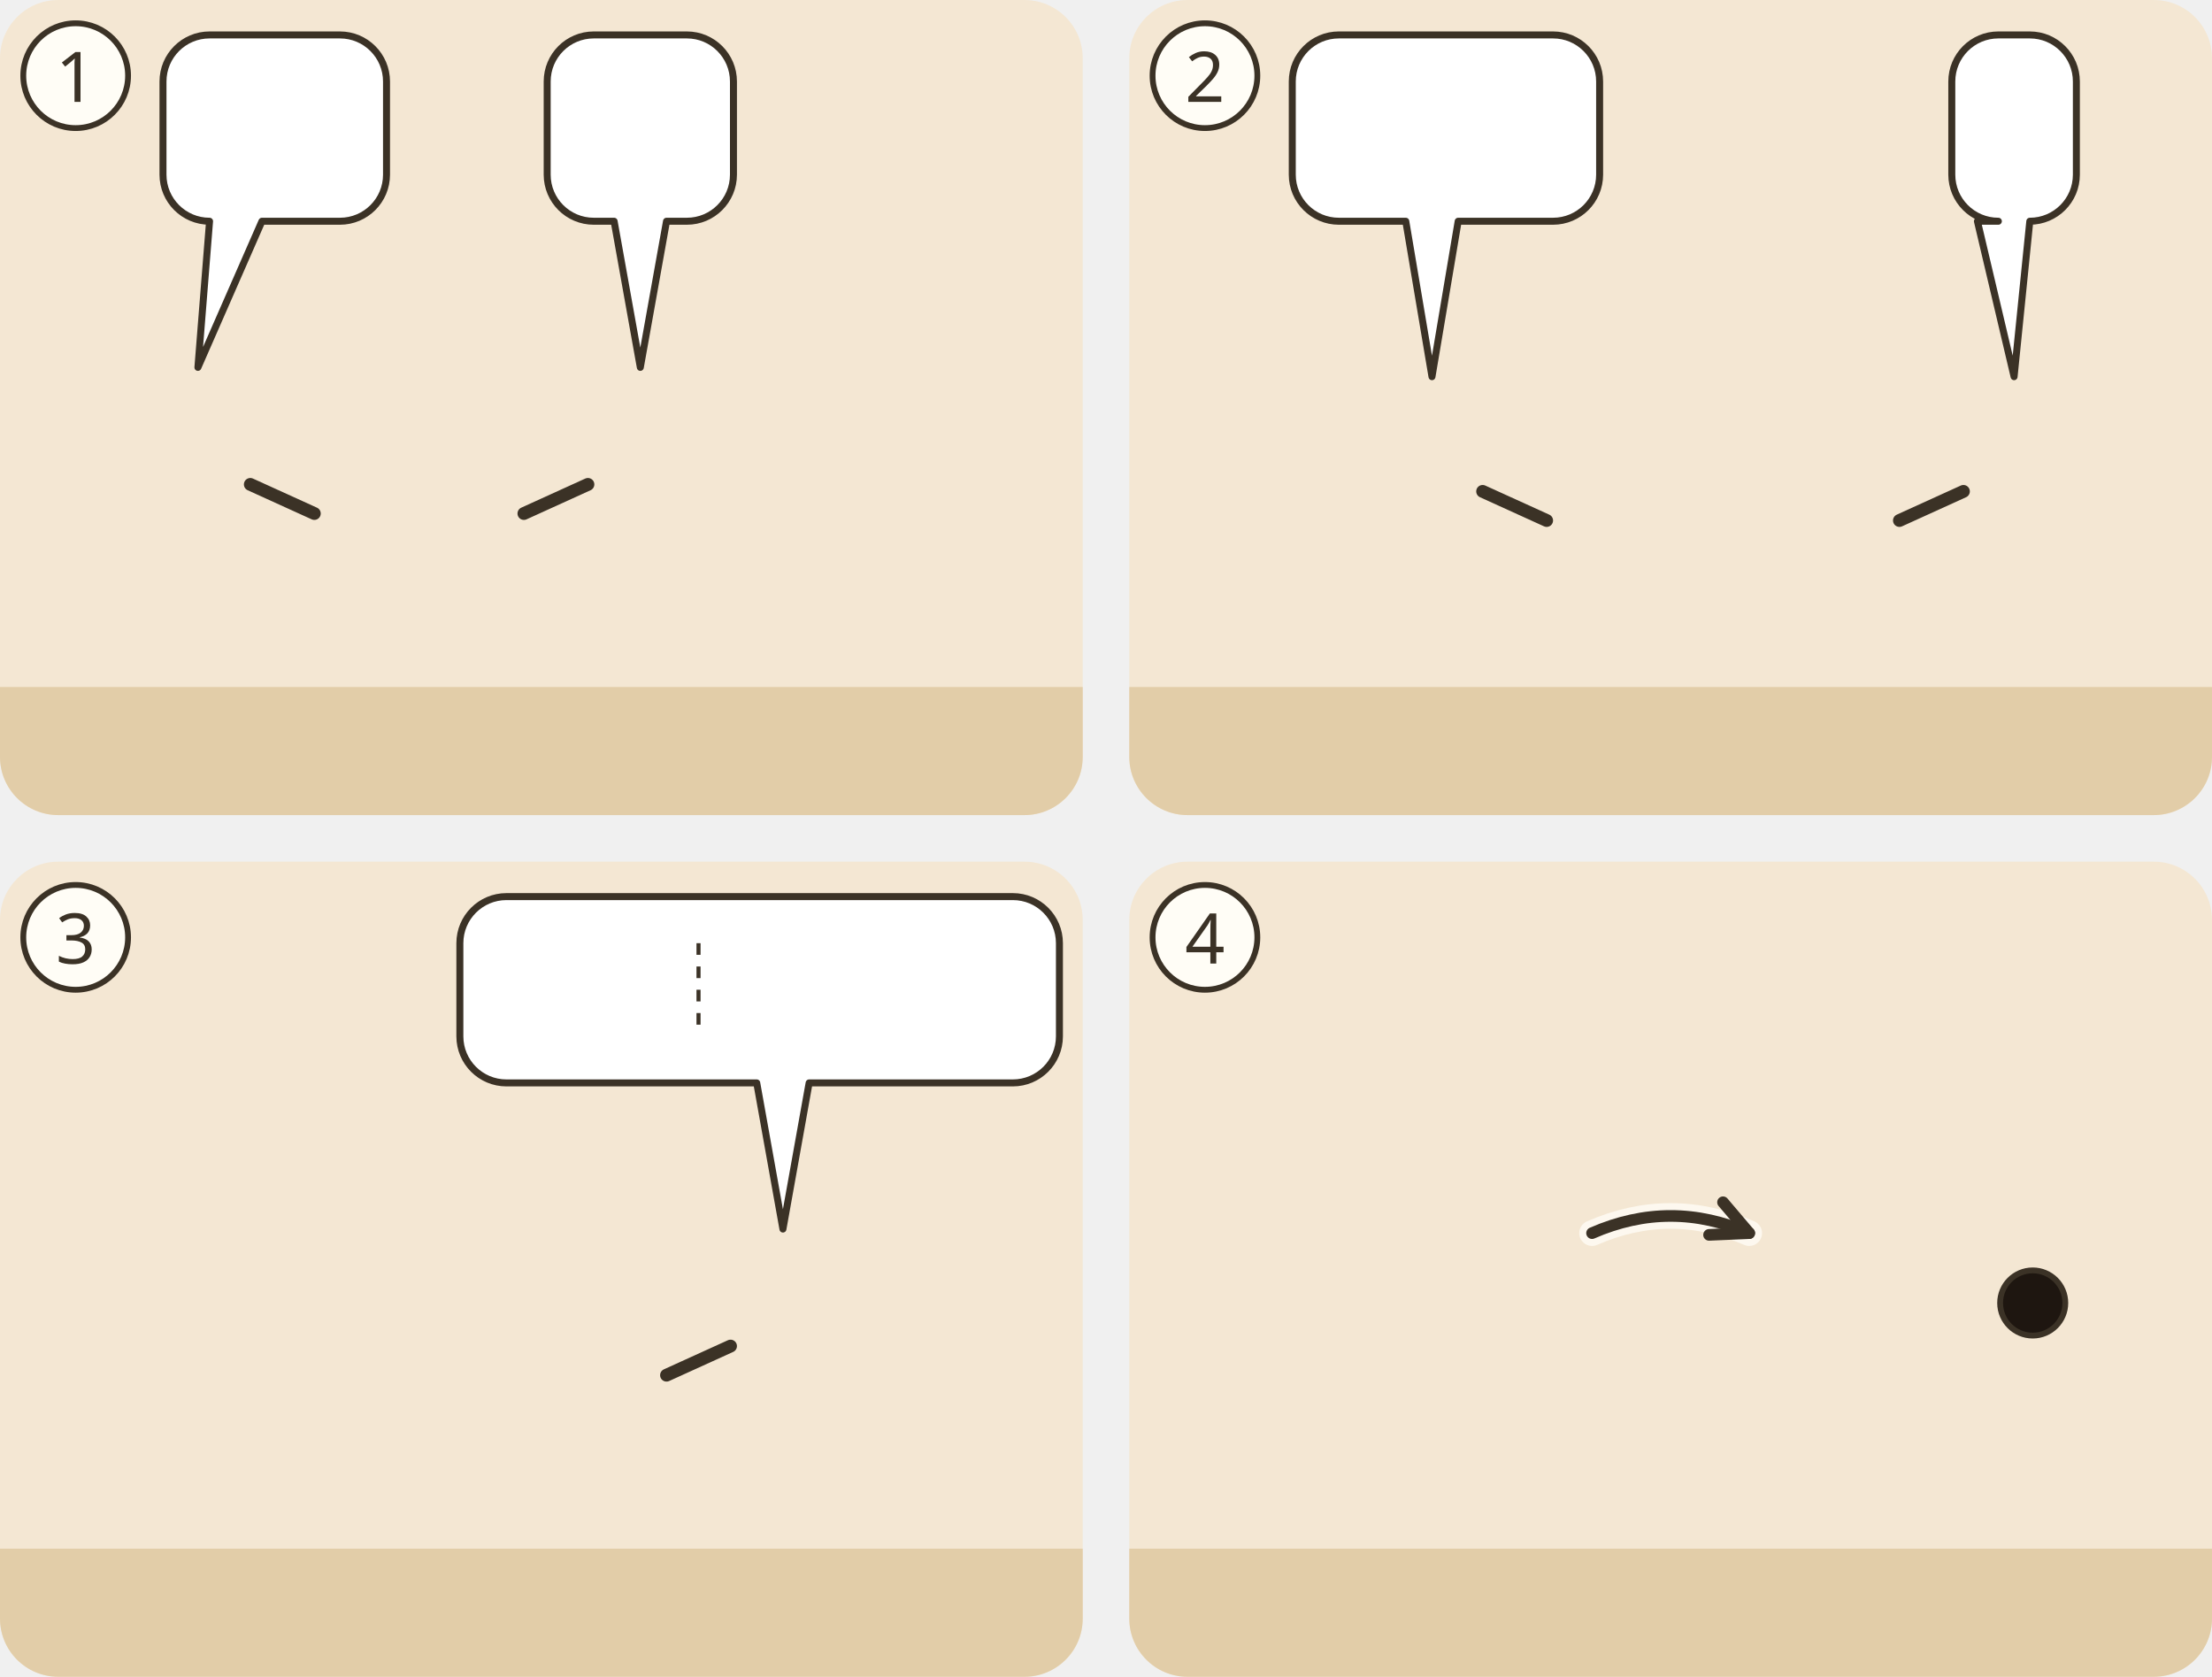
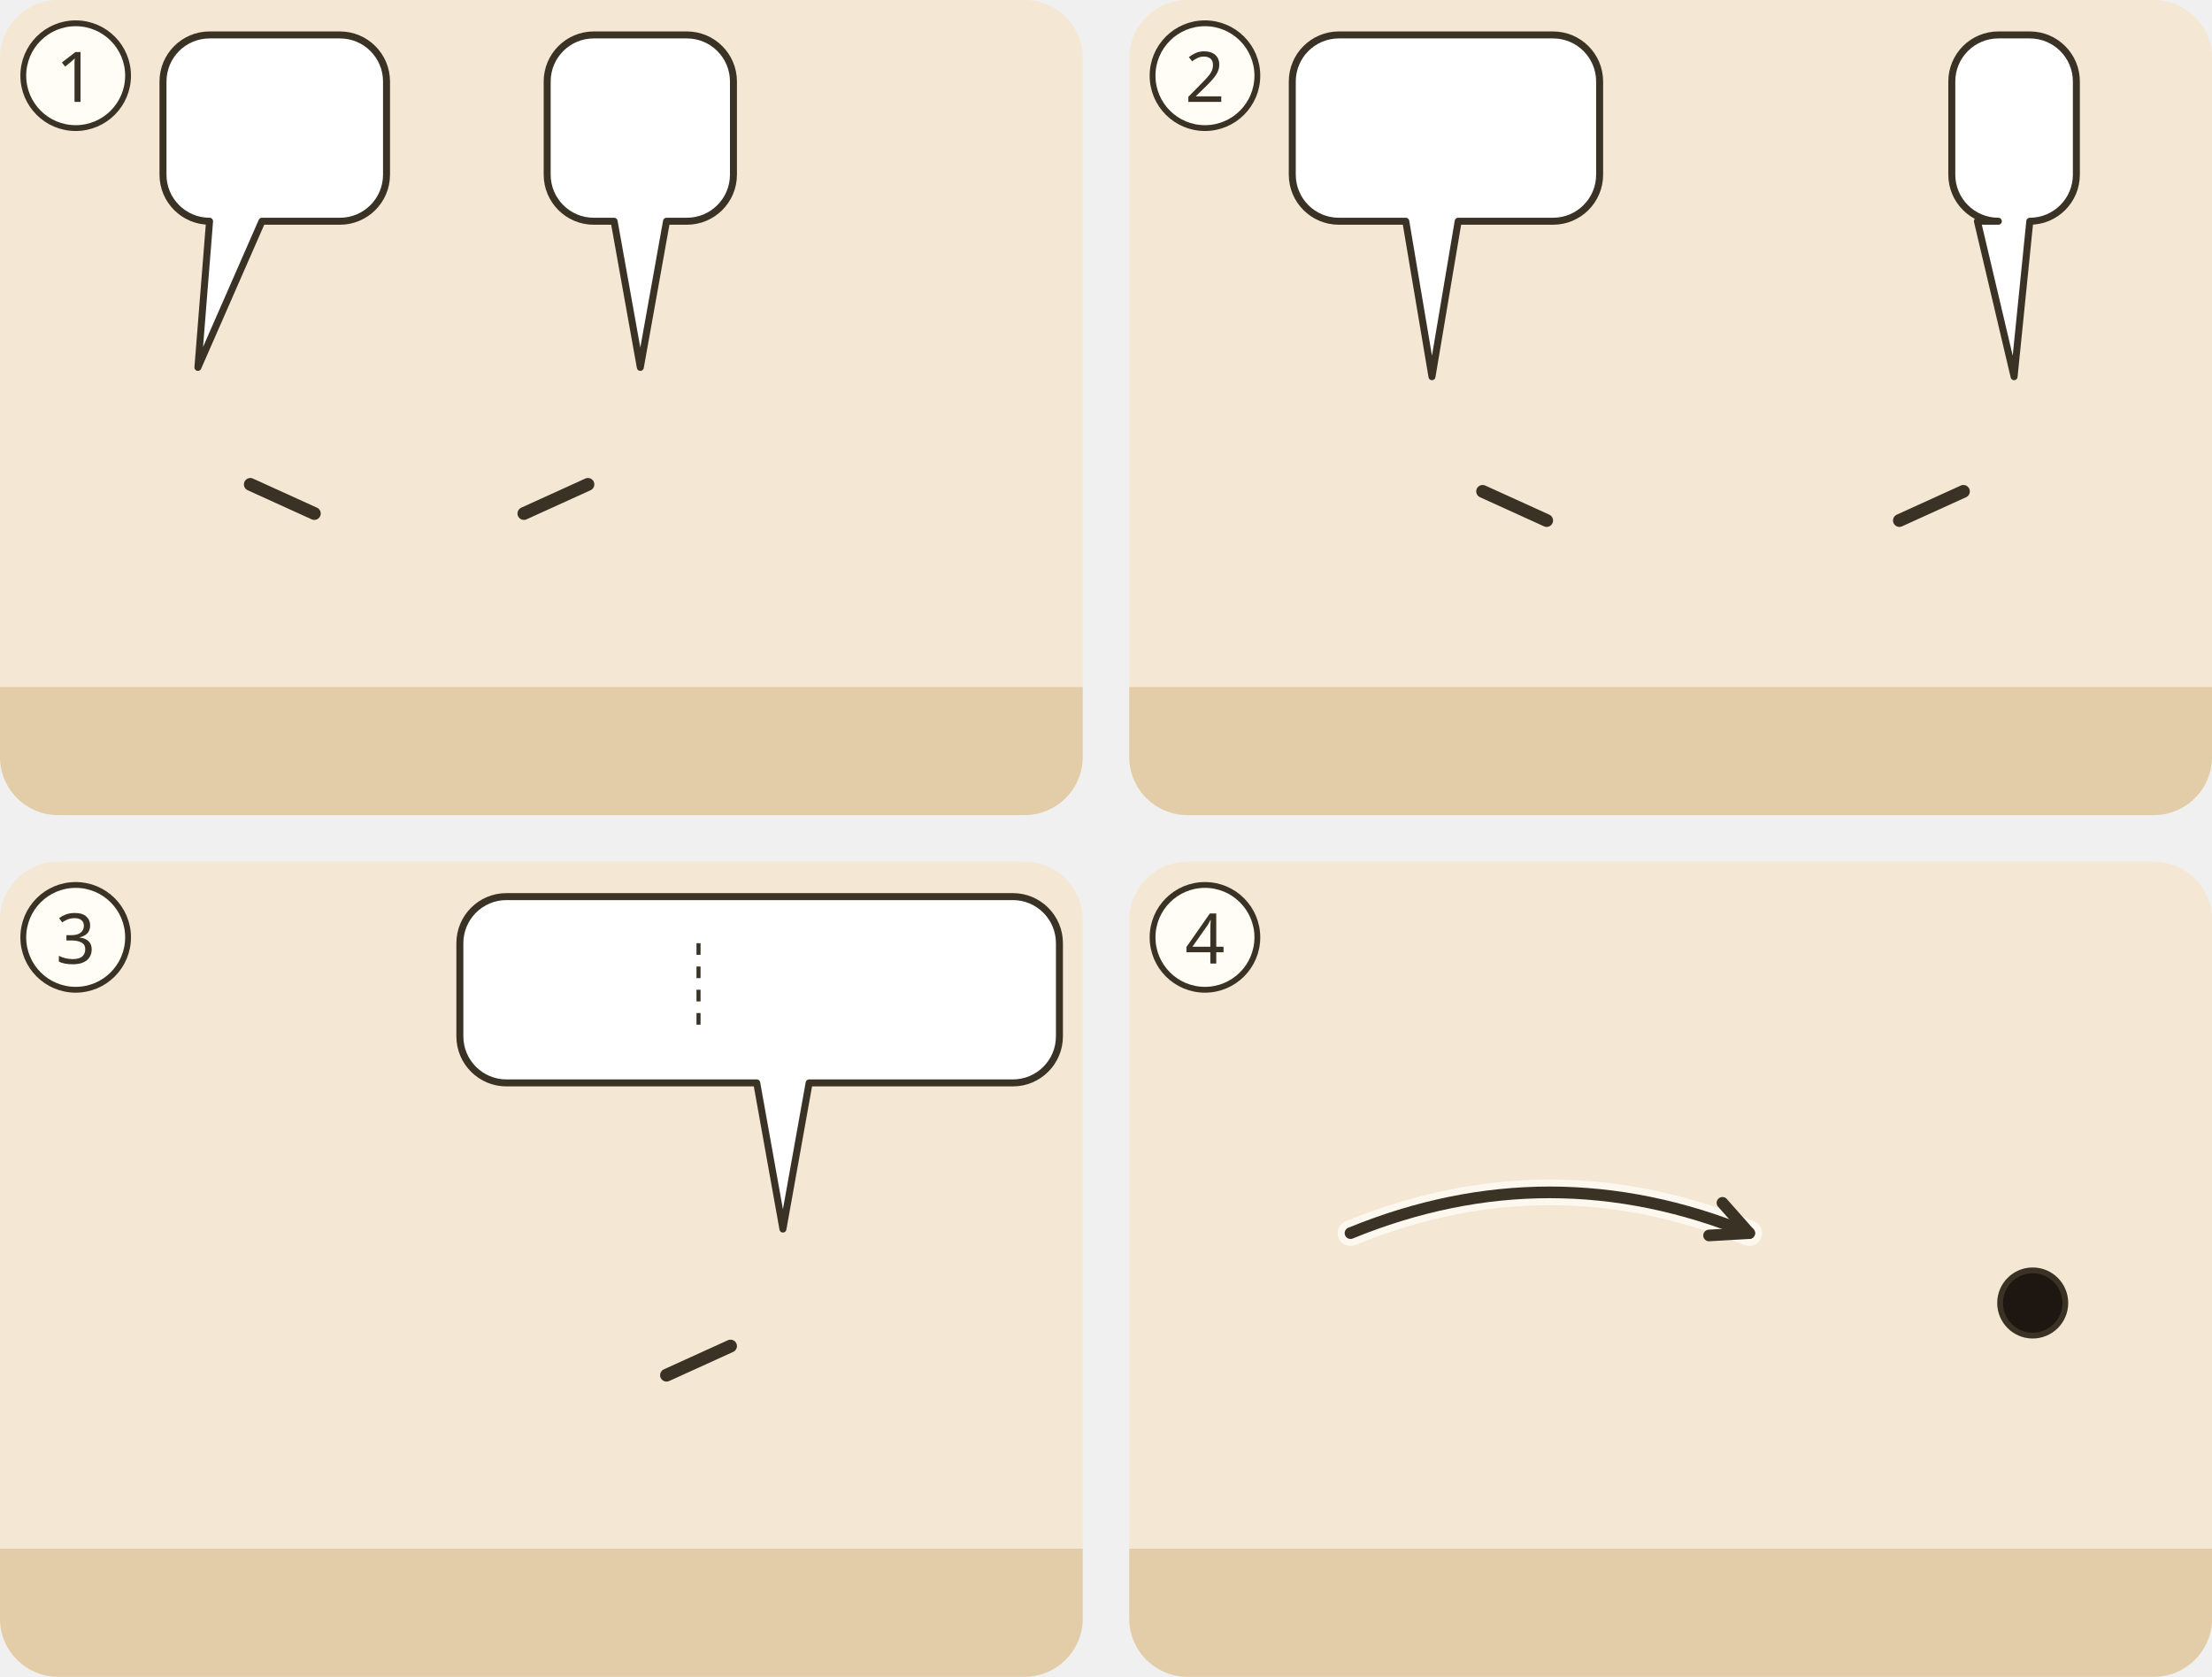
<svg xmlns="http://www.w3.org/2000/svg" viewBox="0 0 380 288">
  <g transform="translate(0 0)">
    <clipPath id="ill-cp-1-0-0">
      <rect width="186" height="140" rx="10" />
    </clipPath>
    <g clip-path="url(#ill-cp-1-0-0)">
      <rect width="186" height="140" fill="#F4E7D3" />
      <rect y="118" width="186" height="22" fill="#E2CDA8" />
      <use href="#ill-p-pilatus" x="19.9" y="58" width="28.1" height="60" />
      <path d="M43.0 83.2L54.0 88.2" stroke="#3B3226" stroke-width="2.2" stroke-linecap="round" />
      <use href="#ill-p-jesus" x="95.9" y="58" width="28.1" height="60" />
      <path d="M101.0 83.2L90.0 88.2" stroke="#3B3226" stroke-width="2.2" stroke-linecap="round" />
      <use href="#ill-z-schweigen" x="121" y="55.9" width="20" height="18" />
      <g>
        <path d="M36 6H58.4A8 8 0 0 1 66.4 14V30A8 8 0 0 1 58.4 38L45 38L34 63.1L36 38H36A8 8 0 0 1 28 30V14A8 8 0 0 1 36 6Z" fill="#FFFFFF" stroke="#3B3226" stroke-width="1.2" stroke-linejoin="round" />
        <use href="#ill-p-koenig" x="34" y="12" width="9.4" height="20" />
        <use href="#ill-z-frage" x="48.4" y="12" width="12.0" height="20" />
      </g>
      <g>
        <path d="M102 6H118A8 8 0 0 1 126 14V30A8 8 0 0 1 118 38L114.5 38L110 63.1L105.5 38H102A8 8 0 0 1 94 30V14A8 8 0 0 1 102 6Z" fill="#FFFFFF" stroke="#3B3226" stroke-width="1.2" stroke-linejoin="round" />
        <use href="#ill-z-wahrheit" x="100.0" y="12" width="20.0" height="20" />
      </g>
    </g>
    <circle cx="13" cy="13" r="9" fill="#FFFDF6" stroke="#3B3226" />
    <text x="13" y="17.5" text-anchor="middle" font-family="sans-serif" font-size="12" fill="#3B3226">1</text>
  </g>
  <g transform="translate(194 0)">
    <clipPath id="ill-cp-2-194-0">
      <rect width="186" height="140" rx="10" />
    </clipPath>
    <g clip-path="url(#ill-cp-2-194-0)">
      <rect width="186" height="140" fill="#F4E7D3" />
      <rect y="118" width="186" height="22" fill="#E2CDA8" />
      <use href="#ill-p-pilatus" x="38.4" y="60" width="27.2" height="58" />
      <path d="M60.7 84.4L71.7 89.4" stroke="#3B3226" stroke-width="2.2" stroke-linecap="round" />
      <use href="#ill-p-barabbas" x="86.4" y="60" width="27.2" height="58" />
      <use href="#ill-fessel" x="104.2" y="86.1" width="16" height="12" />
      <use href="#ill-p-gast2" x="127.8" y="64" width="23.1" height="53.4" />
      <use href="#ill-p-gast" x="154.4" y="64" width="23.1" height="53.4" />
      <use href="#ill-p-menge" x="138.4" y="60" width="27.2" height="58" />
      <path d="M143.3 84.4L132.3 89.4" stroke="#3B3226" stroke-width="2.2" stroke-linecap="round" />
      <use href="#ill-richterstuhl" x="6.0" y="92" width="32" height="32" />
      <g>
        <path d="M36 6H72.8A8 8 0 0 1 80.8 14V30A8 8 0 0 1 72.8 38L56.5 38L52 64.7L47.5 38H36A8 8 0 0 1 28 30V14A8 8 0 0 1 36 6Z" fill="#FFFFFF" stroke="#3B3226" stroke-width="1.2" stroke-linejoin="round" />
        <use href="#ill-p-barabbas" x="34" y="12" width="9.4" height="20" />
        <use href="#ill-p-jesus" x="48.4" y="12" width="9.4" height="20" />
        <use href="#ill-z-frage" x="62.8" y="12" width="12.0" height="20" />
      </g>
      <g>
        <path d="M149.3 6H154.7A8 8 0 0 1 162.7 14V30A8 8 0 0 1 154.7 38L154.7 38L152 64.7L145.7 38H149.3A8 8 0 0 1 141.3 30V14A8 8 0 0 1 149.3 6Z" fill="#FFFFFF" stroke="#3B3226" stroke-width="1.2" stroke-linejoin="round" />
        <use href="#ill-p-barabbas" x="147.3" y="12" width="9.4" height="20" />
      </g>
    </g>
    <circle cx="13" cy="13" r="9" fill="#FFFDF6" stroke="#3B3226" />
    <text x="13" y="17.5" text-anchor="middle" font-family="sans-serif" font-size="12" fill="#3B3226">2</text>
  </g>
  <g transform="translate(0 148)">
    <clipPath id="ill-cp-3-0-148">
      <rect width="186" height="140" rx="10" />
    </clipPath>
    <g clip-path="url(#ill-cp-3-0-148)">
      <rect width="186" height="140" fill="#F4E7D3" />
      <rect y="118" width="186" height="22" fill="#E2CDA8" />
      <use href="#ill-p-pilatus" x="37.4" y="58" width="28.1" height="60" />
      <use href="#ill-p-gast2" x="103.6" y="62" width="23.9" height="55.2" />
      <use href="#ill-p-gast" x="142.9" y="62" width="23.9" height="55.2" />
      <use href="#ill-p-menge" x="120.4" y="58" width="28.1" height="60" />
      <path d="M125.5 83.2L114.5 88.2" stroke="#3B3226" stroke-width="2.2" stroke-linecap="round" />
      <use href="#ill-z-waschen" x="41.5" y="42.1" width="20" height="18" />
      <g>
        <path d="M87 6H174A8 8 0 0 1 182 14V30A8 8 0 0 1 174 38L139 38L134.5 63.1L130 38H87A8 8 0 0 1 79 30V14A8 8 0 0 1 87 6Z" fill="#FFFFFF" stroke="#3B3226" stroke-width="1.2" stroke-linejoin="round" />
        <use href="#ill-p-jesus" x="85.0" y="12" width="9.4" height="20" />
        <use href="#ill-kreuz" x="99.3" y="12" width="13.6" height="20" />
        <line x1="120.0" y1="14.0" x2="120.0" y2="30.0" stroke="#3B3226" stroke-width=".7" stroke-dasharray="2 2" />
        <use href="#ill-z-blut" x="127.0" y="12" width="14.0" height="20" />
        <use href="#ill-p-gast2" x="146.0" y="13.6" width="7.8" height="18.4" />
        <use href="#ill-p-gast" x="153.8" y="13.6" width="7.8" height="18.4" />
        <use href="#ill-p-menge" x="149.9" y="12" width="7.8" height="20" />
        <use href="#ill-z-kind" x="166.6" y="12" width="9.4" height="20" />
      </g>
    </g>
    <circle cx="13" cy="13" r="9" fill="#FFFDF6" stroke="#3B3226" />
    <text x="13" y="17.5" text-anchor="middle" font-family="sans-serif" font-size="12" fill="#3B3226">3</text>
  </g>
  <g transform="translate(194 148)">
    <clipPath id="ill-cp-4-194-148">
      <rect width="186" height="140" rx="10" />
    </clipPath>
    <g clip-path="url(#ill-cp-4-194-148)">
      <rect width="186" height="140" fill="#F4E7D3" />
      <rect y="118" width="186" height="22" fill="#E2CDA8" />
      <use href="#ill-p-pilatus" x="18.1" y="64" width="25.3" height="54" />
      <use href="#ill-p-jesus" x="59.6" y="64" width="25.3" height="54" />
      <use href="#ill-p-soldat" x="101.1" y="64" width="25.3" height="54" />
      <use href="#ill-p-barabbas" x="142.6" y="64" width="25.3" height="54" />
      <circle cx="155.2" cy="75.8" r="5.6" fill="#1E1610" stroke="#3B3226" stroke-width="1" />
      <use href="#ill-z-fliehen" x="143.2" y="51.8" width="24" height="13" />
-       <path d="M79.5 63.8Q93.0 57.9 106.5 63.8" fill="none" stroke="#FFFDF6" stroke-width="4.4" stroke-linecap="round" opacity=".8" />
-       <path d="M79.5 63.8Q93.0 57.9 106.5 63.8" fill="none" stroke="#3B3226" stroke-width="2" stroke-linecap="round" />
-       <path d="M99.6 64.1L106.5 63.8L102.0 58.5" fill="none" stroke="#3B3226" stroke-width="2" stroke-linecap="round" stroke-linejoin="round" />
+       <path d="M38.0 63.8Q72.2 49.8 106.5 63.8" fill="none" stroke="#FFFDF6" stroke-width="4.4" stroke-linecap="round" opacity=".8" />
+       <path d="M38.0 63.8Q72.2 49.8 106.5 63.8" fill="none" stroke="#3B3226" stroke-width="2" stroke-linecap="round" />
+       <path d="M99.6 64.2L106.5 63.8L101.9 58.6" fill="none" stroke="#3B3226" stroke-width="2" stroke-linecap="round" stroke-linejoin="round" />
    </g>
    <circle cx="13" cy="13" r="9" fill="#FFFDF6" stroke="#3B3226" />
    <text x="13" y="17.5" text-anchor="middle" font-family="sans-serif" font-size="12" fill="#3B3226">4</text>
  </g>
</svg>
